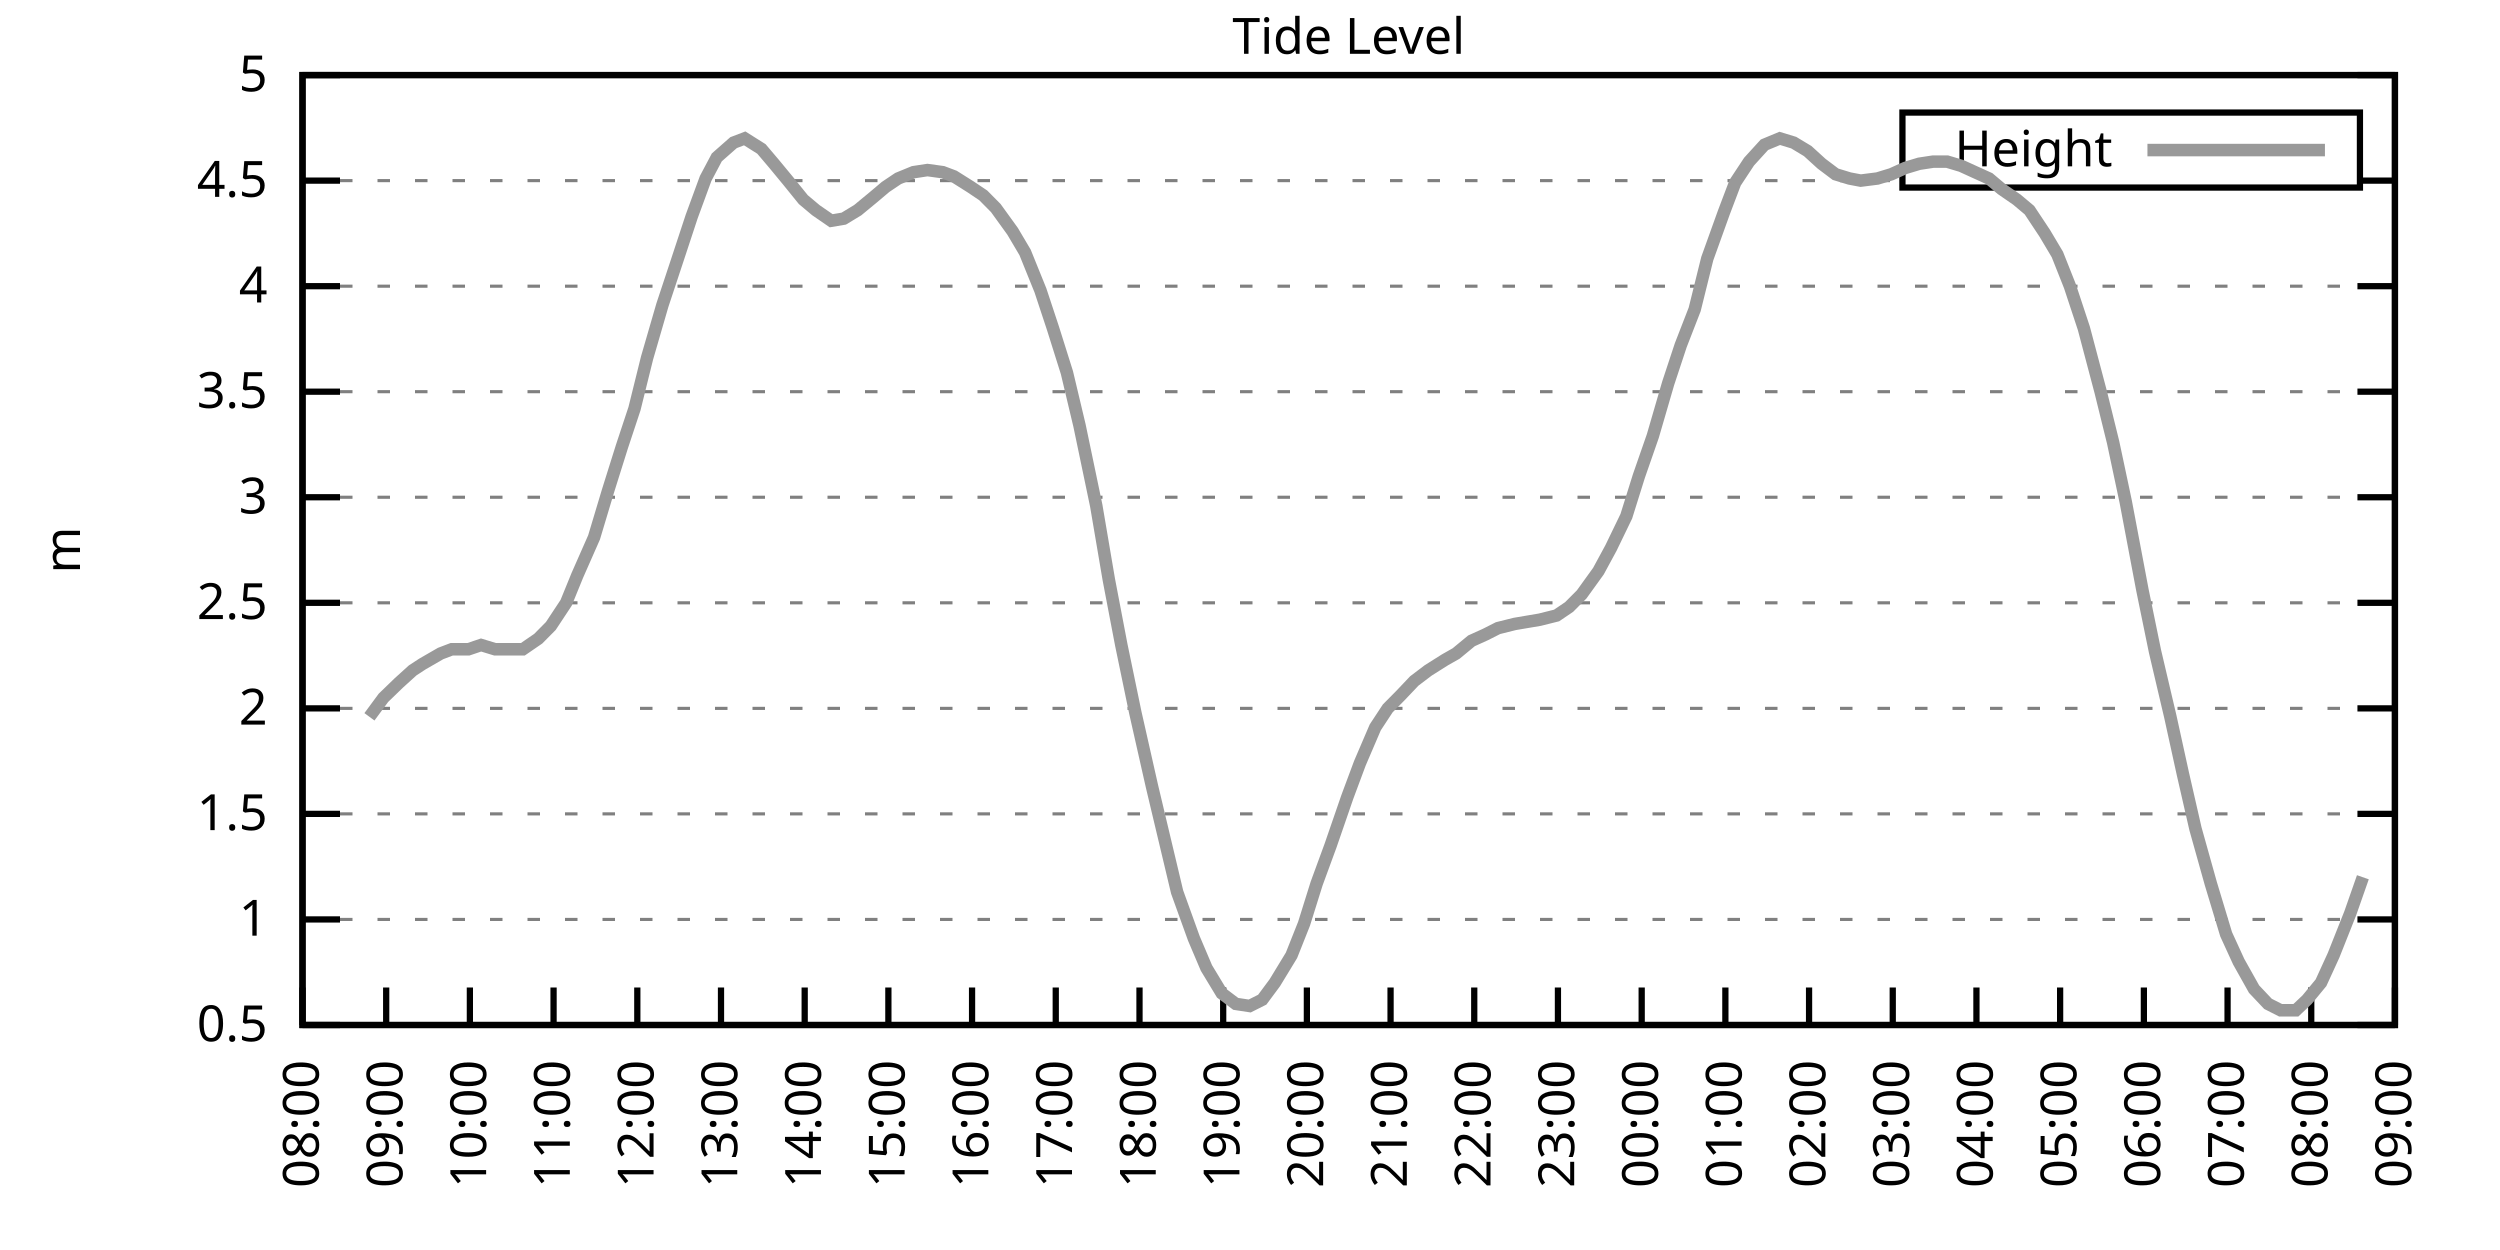
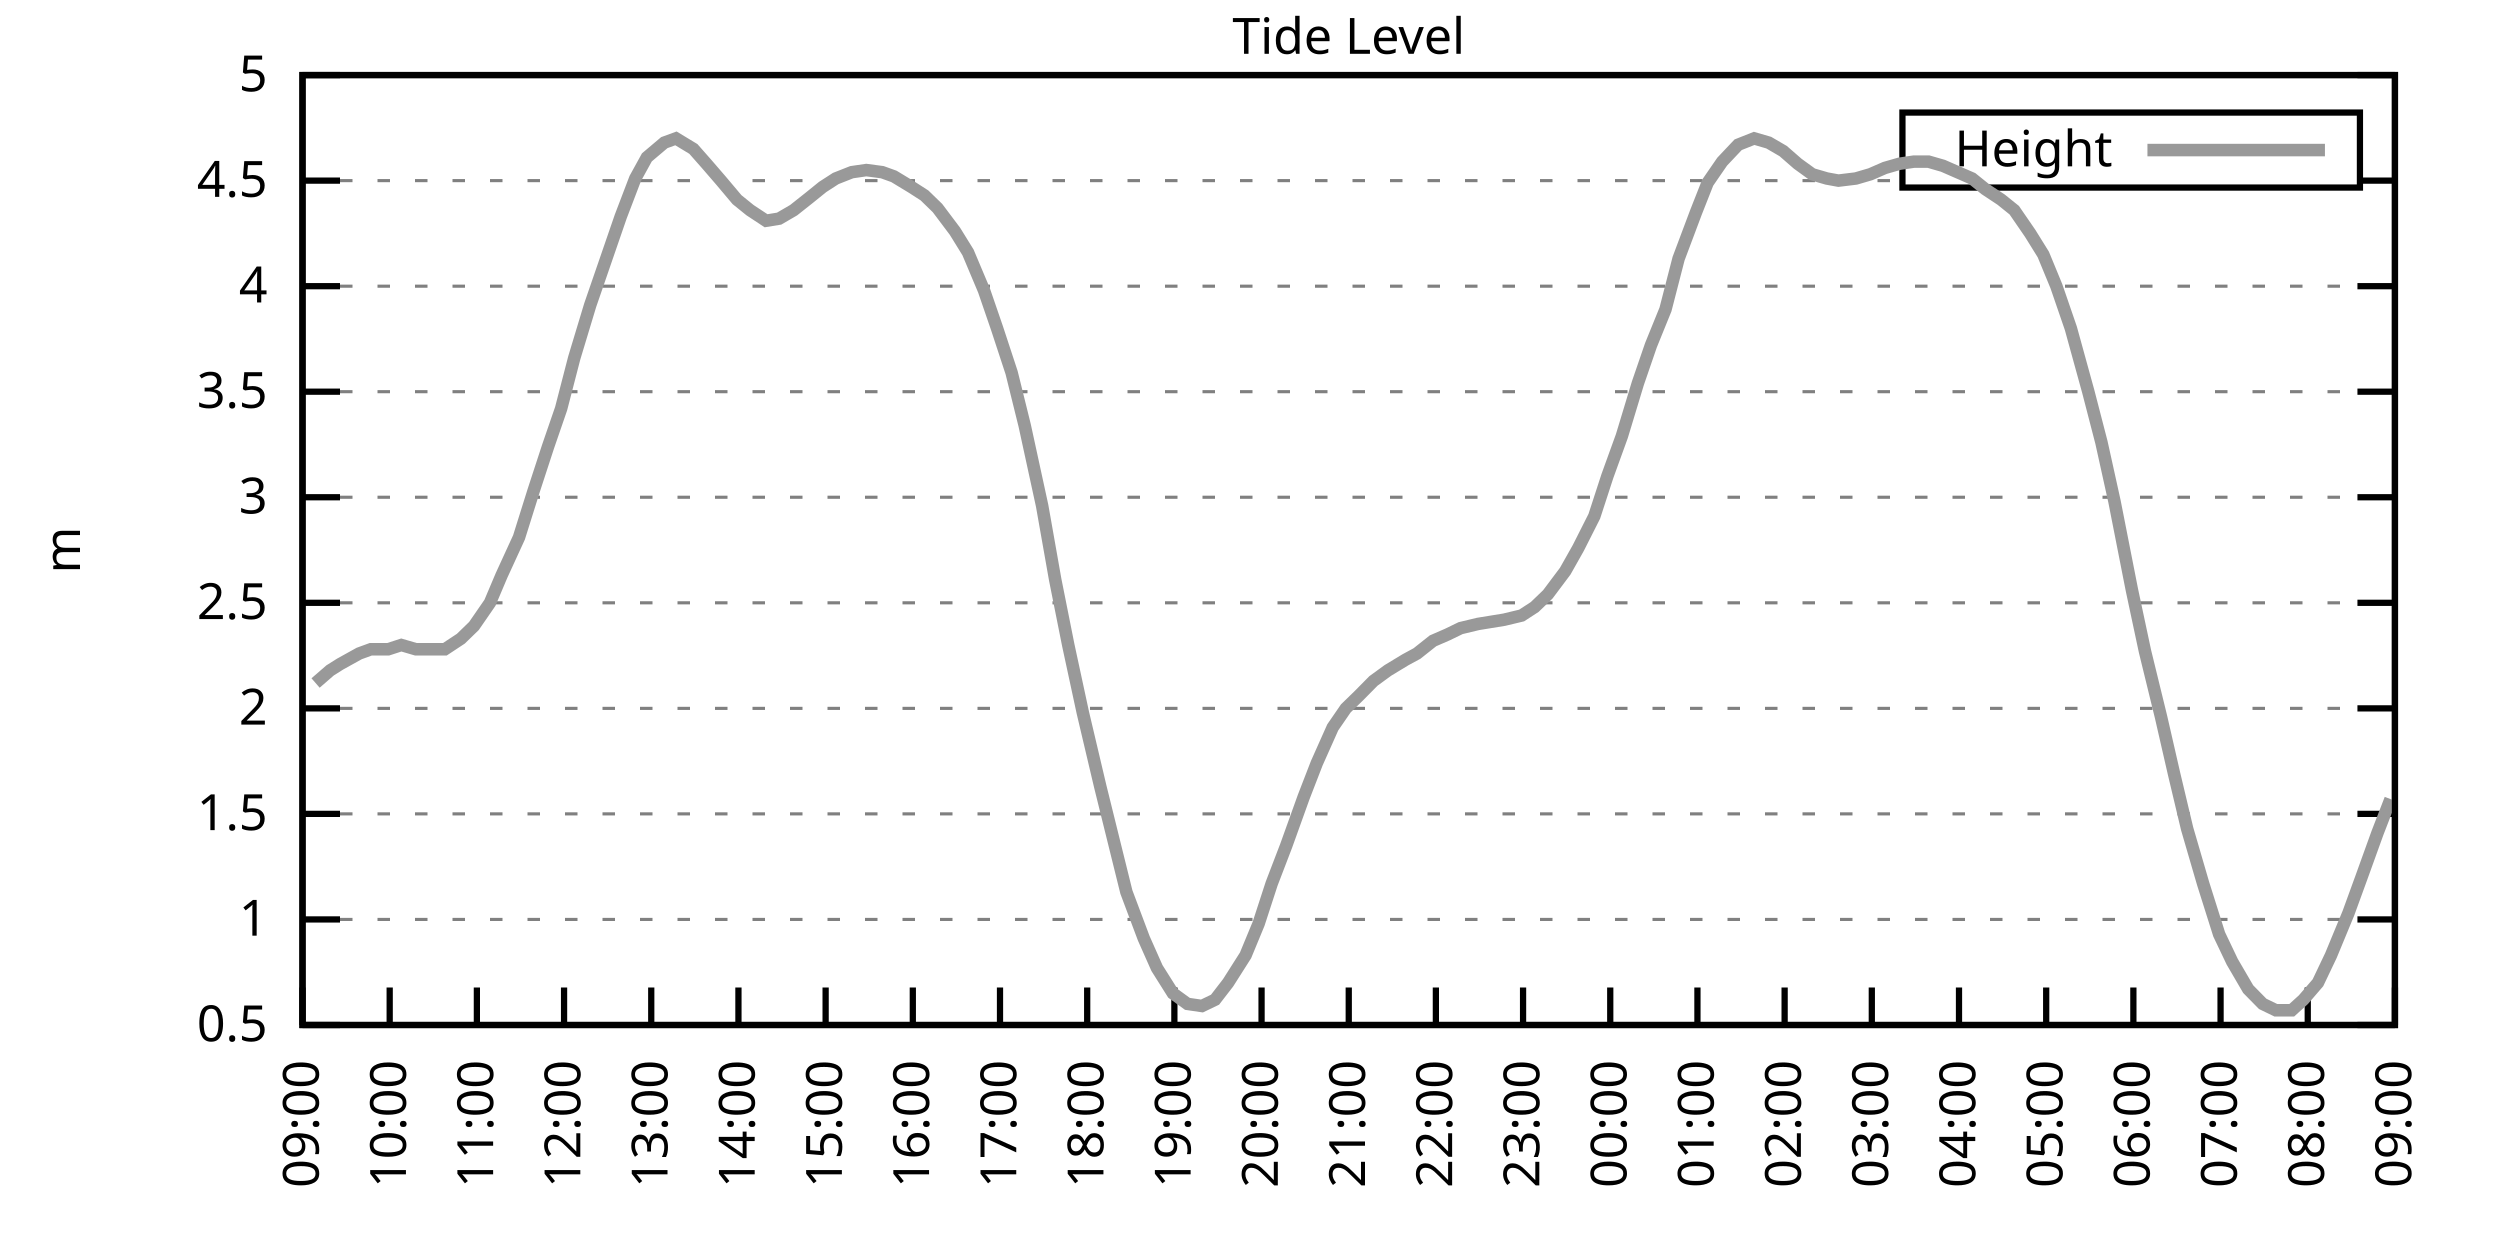
<svg xmlns="http://www.w3.org/2000/svg" xmlns:xlink="http://www.w3.org/1999/xlink" width="400" height="200" viewBox="0 0 400 200">
  <g id="gnuplot_canvas">
    <rect x="0" y="0" width="400" height="200" fill="none" />
    <defs>
      <circle id="gpDot" r="0.5" stroke-width="0.5" stroke="currentColor" />
      <path id="gpPt0" stroke-width="0.333" stroke="currentColor" d="M-1,0 h2 M0,-1 v2" />
      <path id="gpPt1" stroke-width="0.333" stroke="currentColor" d="M-1,-1 L1,1 M1,-1 L-1,1" />
      <path id="gpPt2" stroke-width="0.333" stroke="currentColor" d="M-1,0 L1,0 M0,-1 L0,1 M-1,-1 L1,1 M-1,1 L1,-1" />
      <rect id="gpPt3" stroke-width="0.333" stroke="currentColor" x="-1" y="-1" width="2" height="2" />
      <rect id="gpPt4" stroke-width="0.333" stroke="currentColor" fill="currentColor" x="-1" y="-1" width="2" height="2" />
      <circle id="gpPt5" stroke-width="0.333" stroke="currentColor" cx="0" cy="0" r="1" />
      <use xlink:href="#gpPt5" id="gpPt6" fill="currentColor" stroke="none" />
      <path id="gpPt7" stroke-width="0.333" stroke="currentColor" d="M0,-1.33 L-1.33,0.67 L1.33,0.67 z" />
      <use xlink:href="#gpPt7" id="gpPt8" fill="currentColor" stroke="none" />
      <use xlink:href="#gpPt7" id="gpPt9" stroke="currentColor" transform="rotate(180)" />
      <use xlink:href="#gpPt9" id="gpPt10" fill="currentColor" stroke="none" />
      <use xlink:href="#gpPt3" id="gpPt11" stroke="currentColor" transform="rotate(45)" />
      <use xlink:href="#gpPt11" id="gpPt12" fill="currentColor" stroke="none" />
      <path id="gpPt13" stroke-width="0.333" stroke="currentColor" d="M0,1.330 L1.265,0.411 L0.782,-1.067 L-0.782,-1.076 L-1.265,0.411 z" />
      <use xlink:href="#gpPt13" id="gpPt14" fill="currentColor" stroke="none" />
      <filter id="textbox" filterUnits="objectBoundingBox" x="0" y="0" height="1" width="1">
        <feFlood flood-color="white" flood-opacity="1" result="bgnd" />
        <feComposite in="SourceGraphic" in2="bgnd" operator="atop" />
      </filter>
      <filter id="greybox" filterUnits="objectBoundingBox" x="0" y="0" height="1" width="1">
        <feFlood flood-color="lightgrey" flood-opacity="1" result="grey" />
        <feComposite in="SourceGraphic" in2="grey" operator="atop" />
      </filter>
    </defs>
    <g fill="none" color="white" stroke="currentColor" stroke-width="1.00" stroke-linecap="butt" stroke-linejoin="miter">
</g>
    <g fill="none" color="black" stroke="currentColor" stroke-width="1.00" stroke-linecap="butt" stroke-linejoin="miter">
      <g stroke="none" shape-rendering="crispEdges">
        <polygon fill="rgb(255, 255, 255)" points="48.40,164.00 383.18,164.00 383.18,12.02 48.40,12.02 " />
      </g>
    </g>
    <g fill="none" color="black" stroke="currentColor" stroke-width="1.00" stroke-linecap="butt" stroke-linejoin="miter">
</g>
    <g fill="none" color="black" stroke="black" stroke-width="0.50" stroke-linecap="butt" stroke-linejoin="miter">
</g>
    <g fill="none" color="gray" stroke="currentColor" stroke-width="0.50" stroke-linecap="butt" stroke-linejoin="miter">
      <path stroke="gray" stroke-dasharray="2,4" class="gridline" d="M48.40,164.00 L383.19,164.00  " />
    </g>
    <g fill="none" color="gray" stroke="gray" stroke-width="1.00" stroke-linecap="butt" stroke-linejoin="miter">
</g>
    <g fill="none" color="black" stroke="currentColor" stroke-width="1.00" stroke-linecap="butt" stroke-linejoin="miter">
      <path stroke="black" d="M48.40,164.00 L54.40,164.00 M383.19,164.00 L377.19,164.00  " />
      <g transform="translate(42.80,166.60)" stroke="none" fill="black" font-family="Sans" font-size="8.00" text-anchor="end">
        <text>
          <tspan font-family="Sans"> 0.5</tspan>
        </text>
      </g>
    </g>
    <g fill="none" color="black" stroke="currentColor" stroke-width="1.00" stroke-linecap="butt" stroke-linejoin="miter">
</g>
    <g fill="none" color="black" stroke="black" stroke-width="0.50" stroke-linecap="butt" stroke-linejoin="miter">
</g>
    <g fill="none" color="gray" stroke="currentColor" stroke-width="0.50" stroke-linecap="butt" stroke-linejoin="miter">
      <path stroke="gray" stroke-dasharray="2,4" class="gridline" d="M48.40,147.11 L383.19,147.11  " />
    </g>
    <g fill="none" color="gray" stroke="gray" stroke-width="1.00" stroke-linecap="butt" stroke-linejoin="miter">
</g>
    <g fill="none" color="black" stroke="currentColor" stroke-width="1.00" stroke-linecap="butt" stroke-linejoin="miter">
      <path stroke="black" d="M48.40,147.11 L54.40,147.11 M383.19,147.11 L377.19,147.11  " />
      <g transform="translate(42.80,149.71)" stroke="none" fill="black" font-family="Sans" font-size="8.00" text-anchor="end">
        <text>
          <tspan font-family="Sans"> 1</tspan>
        </text>
      </g>
    </g>
    <g fill="none" color="black" stroke="currentColor" stroke-width="1.00" stroke-linecap="butt" stroke-linejoin="miter">
</g>
    <g fill="none" color="black" stroke="black" stroke-width="0.50" stroke-linecap="butt" stroke-linejoin="miter">
</g>
    <g fill="none" color="gray" stroke="currentColor" stroke-width="0.50" stroke-linecap="butt" stroke-linejoin="miter">
      <path stroke="gray" stroke-dasharray="2,4" class="gridline" d="M48.40,130.22 L383.19,130.22  " />
    </g>
    <g fill="none" color="gray" stroke="gray" stroke-width="1.00" stroke-linecap="butt" stroke-linejoin="miter">
</g>
    <g fill="none" color="black" stroke="currentColor" stroke-width="1.00" stroke-linecap="butt" stroke-linejoin="miter">
      <path stroke="black" d="M48.40,130.22 L54.40,130.22 M383.19,130.22 L377.19,130.22  " />
      <g transform="translate(42.80,132.82)" stroke="none" fill="black" font-family="Sans" font-size="8.00" text-anchor="end">
        <text>
          <tspan font-family="Sans"> 1.5</tspan>
        </text>
      </g>
    </g>
    <g fill="none" color="black" stroke="currentColor" stroke-width="1.00" stroke-linecap="butt" stroke-linejoin="miter">
</g>
    <g fill="none" color="black" stroke="black" stroke-width="0.50" stroke-linecap="butt" stroke-linejoin="miter">
</g>
    <g fill="none" color="gray" stroke="currentColor" stroke-width="0.50" stroke-linecap="butt" stroke-linejoin="miter">
      <path stroke="gray" stroke-dasharray="2,4" class="gridline" d="M48.40,113.34 L383.19,113.34  " />
    </g>
    <g fill="none" color="gray" stroke="gray" stroke-width="1.00" stroke-linecap="butt" stroke-linejoin="miter">
</g>
    <g fill="none" color="black" stroke="currentColor" stroke-width="1.00" stroke-linecap="butt" stroke-linejoin="miter">
      <path stroke="black" d="M48.40,113.34 L54.40,113.34 M383.19,113.34 L377.19,113.34  " />
      <g transform="translate(42.80,115.94)" stroke="none" fill="black" font-family="Sans" font-size="8.00" text-anchor="end">
        <text>
          <tspan font-family="Sans"> 2</tspan>
        </text>
      </g>
    </g>
    <g fill="none" color="black" stroke="currentColor" stroke-width="1.00" stroke-linecap="butt" stroke-linejoin="miter">
</g>
    <g fill="none" color="black" stroke="black" stroke-width="0.50" stroke-linecap="butt" stroke-linejoin="miter">
</g>
    <g fill="none" color="gray" stroke="currentColor" stroke-width="0.50" stroke-linecap="butt" stroke-linejoin="miter">
      <path stroke="gray" stroke-dasharray="2,4" class="gridline" d="M48.40,96.45 L383.19,96.45  " />
    </g>
    <g fill="none" color="gray" stroke="gray" stroke-width="1.00" stroke-linecap="butt" stroke-linejoin="miter">
</g>
    <g fill="none" color="black" stroke="currentColor" stroke-width="1.00" stroke-linecap="butt" stroke-linejoin="miter">
      <path stroke="black" d="M48.40,96.45 L54.40,96.45 M383.19,96.45 L377.19,96.45  " />
      <g transform="translate(42.80,99.05)" stroke="none" fill="black" font-family="Sans" font-size="8.00" text-anchor="end">
        <text>
          <tspan font-family="Sans"> 2.5</tspan>
        </text>
      </g>
    </g>
    <g fill="none" color="black" stroke="currentColor" stroke-width="1.00" stroke-linecap="butt" stroke-linejoin="miter">
</g>
    <g fill="none" color="black" stroke="black" stroke-width="0.50" stroke-linecap="butt" stroke-linejoin="miter">
</g>
    <g fill="none" color="gray" stroke="currentColor" stroke-width="0.50" stroke-linecap="butt" stroke-linejoin="miter">
      <path stroke="gray" stroke-dasharray="2,4" class="gridline" d="M48.40,79.56 L383.19,79.56  " />
    </g>
    <g fill="none" color="gray" stroke="gray" stroke-width="1.00" stroke-linecap="butt" stroke-linejoin="miter">
</g>
    <g fill="none" color="black" stroke="currentColor" stroke-width="1.00" stroke-linecap="butt" stroke-linejoin="miter">
      <path stroke="black" d="M48.40,79.56 L54.40,79.56 M383.19,79.56 L377.19,79.56  " />
      <g transform="translate(42.80,82.16)" stroke="none" fill="black" font-family="Sans" font-size="8.00" text-anchor="end">
        <text>
          <tspan font-family="Sans"> 3</tspan>
        </text>
      </g>
    </g>
    <g fill="none" color="black" stroke="currentColor" stroke-width="1.00" stroke-linecap="butt" stroke-linejoin="miter">
</g>
    <g fill="none" color="black" stroke="black" stroke-width="0.50" stroke-linecap="butt" stroke-linejoin="miter">
</g>
    <g fill="none" color="gray" stroke="currentColor" stroke-width="0.50" stroke-linecap="butt" stroke-linejoin="miter">
      <path stroke="gray" stroke-dasharray="2,4" class="gridline" d="M48.40,62.67 L383.19,62.67  " />
    </g>
    <g fill="none" color="gray" stroke="gray" stroke-width="1.00" stroke-linecap="butt" stroke-linejoin="miter">
</g>
    <g fill="none" color="black" stroke="currentColor" stroke-width="1.00" stroke-linecap="butt" stroke-linejoin="miter">
      <path stroke="black" d="M48.40,62.67 L54.40,62.67 M383.19,62.67 L377.19,62.67  " />
      <g transform="translate(42.80,65.27)" stroke="none" fill="black" font-family="Sans" font-size="8.00" text-anchor="end">
        <text>
          <tspan font-family="Sans"> 3.5</tspan>
        </text>
      </g>
    </g>
    <g fill="none" color="black" stroke="currentColor" stroke-width="1.00" stroke-linecap="butt" stroke-linejoin="miter">
</g>
    <g fill="none" color="black" stroke="black" stroke-width="0.50" stroke-linecap="butt" stroke-linejoin="miter">
</g>
    <g fill="none" color="gray" stroke="currentColor" stroke-width="0.50" stroke-linecap="butt" stroke-linejoin="miter">
      <path stroke="gray" stroke-dasharray="2,4" class="gridline" d="M48.40,45.79 L383.19,45.79  " />
    </g>
    <g fill="none" color="gray" stroke="gray" stroke-width="1.00" stroke-linecap="butt" stroke-linejoin="miter">
</g>
    <g fill="none" color="black" stroke="currentColor" stroke-width="1.00" stroke-linecap="butt" stroke-linejoin="miter">
      <path stroke="black" d="M48.40,45.79 L54.40,45.79 M383.19,45.79 L377.19,45.79  " />
      <g transform="translate(42.80,48.39)" stroke="none" fill="black" font-family="Sans" font-size="8.00" text-anchor="end">
        <text>
          <tspan font-family="Sans"> 4</tspan>
        </text>
      </g>
    </g>
    <g fill="none" color="black" stroke="currentColor" stroke-width="1.00" stroke-linecap="butt" stroke-linejoin="miter">
</g>
    <g fill="none" color="black" stroke="black" stroke-width="0.50" stroke-linecap="butt" stroke-linejoin="miter">
</g>
    <g fill="none" color="gray" stroke="currentColor" stroke-width="0.50" stroke-linecap="butt" stroke-linejoin="miter">
      <path stroke="gray" stroke-dasharray="2,4" class="gridline" d="M48.40,28.90 L304.39,28.90 M377.59,28.90 L383.19,28.90  " />
    </g>
    <g fill="none" color="gray" stroke="gray" stroke-width="1.00" stroke-linecap="butt" stroke-linejoin="miter">
</g>
    <g fill="none" color="black" stroke="currentColor" stroke-width="1.00" stroke-linecap="butt" stroke-linejoin="miter">
      <path stroke="black" d="M48.40,28.90 L54.40,28.90 M383.19,28.90 L377.19,28.90  " />
      <g transform="translate(42.80,31.50)" stroke="none" fill="black" font-family="Sans" font-size="8.00" text-anchor="end">
        <text>
          <tspan font-family="Sans"> 4.5</tspan>
        </text>
      </g>
    </g>
    <g fill="none" color="black" stroke="currentColor" stroke-width="1.00" stroke-linecap="butt" stroke-linejoin="miter">
</g>
    <g fill="none" color="black" stroke="black" stroke-width="0.50" stroke-linecap="butt" stroke-linejoin="miter">
</g>
    <g fill="none" color="gray" stroke="currentColor" stroke-width="0.50" stroke-linecap="butt" stroke-linejoin="miter">
      <path stroke="gray" stroke-dasharray="2,4" class="gridline" d="M48.40,12.01 L383.19,12.01  " />
    </g>
    <g fill="none" color="gray" stroke="gray" stroke-width="1.00" stroke-linecap="butt" stroke-linejoin="miter">
</g>
    <g fill="none" color="black" stroke="currentColor" stroke-width="1.00" stroke-linecap="butt" stroke-linejoin="miter">
      <path stroke="black" d="M48.40,12.01 L54.40,12.01 M383.19,12.01 L377.19,12.01  " />
      <g transform="translate(42.80,14.61)" stroke="none" fill="black" font-family="Sans" font-size="8.00" text-anchor="end">
        <text>
          <tspan font-family="Sans"> 5</tspan>
        </text>
      </g>
    </g>
    <g fill="none" color="black" stroke="currentColor" stroke-width="1.00" stroke-linecap="butt" stroke-linejoin="miter">
      <path stroke="black" d="M48.40,164.00 L48.40,158.00  " />
      <g transform="translate(51.00,169.60) rotate(270.00)" stroke="none" fill="black" font-family="Sans" font-size="8.00" text-anchor="end">
        <text>
-           <tspan font-family="Sans">08:00</tspan>
-         </text>
-       </g>
-     </g>
-     <g fill="none" color="black" stroke="currentColor" stroke-width="1.00" stroke-linecap="butt" stroke-linejoin="miter">
-       <path stroke="black" d="M61.79,164.00 L61.79,158.00  " />
-       <g transform="translate(64.39,169.60) rotate(270.00)" stroke="none" fill="black" font-family="Sans" font-size="8.00" text-anchor="end">
-         <text>
          <tspan font-family="Sans">09:00</tspan>
        </text>
      </g>
    </g>
    <g fill="none" color="black" stroke="currentColor" stroke-width="1.00" stroke-linecap="butt" stroke-linejoin="miter">
-       <path stroke="black" d="M75.18,164.00 L75.18,158.00  " />
-       <g transform="translate(77.78,169.60) rotate(270.00)" stroke="none" fill="black" font-family="Sans" font-size="8.00" text-anchor="end">
+       <path stroke="black" d="M62.35,164.00 L62.35,158.00  " />
+       <g transform="translate(64.95,169.60) rotate(270.00)" stroke="none" fill="black" font-family="Sans" font-size="8.00" text-anchor="end">
        <text>
          <tspan font-family="Sans">10:00</tspan>
        </text>
      </g>
    </g>
    <g fill="none" color="black" stroke="currentColor" stroke-width="1.00" stroke-linecap="butt" stroke-linejoin="miter">
-       <path stroke="black" d="M88.57,164.00 L88.57,158.00  " />
-       <g transform="translate(91.17,169.60) rotate(270.00)" stroke="none" fill="black" font-family="Sans" font-size="8.00" text-anchor="end">
+       <path stroke="black" d="M76.30,164.00 L76.30,158.00  " />
+       <g transform="translate(78.90,169.60) rotate(270.00)" stroke="none" fill="black" font-family="Sans" font-size="8.00" text-anchor="end">
        <text>
          <tspan font-family="Sans">11:00</tspan>
        </text>
      </g>
    </g>
    <g fill="none" color="black" stroke="currentColor" stroke-width="1.00" stroke-linecap="butt" stroke-linejoin="miter">
-       <path stroke="black" d="M101.97,164.00 L101.97,158.00  " />
-       <g transform="translate(104.57,169.60) rotate(270.00)" stroke="none" fill="black" font-family="Sans" font-size="8.00" text-anchor="end">
+       <path stroke="black" d="M90.25,164.00 L90.25,158.00  " />
+       <g transform="translate(92.85,169.60) rotate(270.00)" stroke="none" fill="black" font-family="Sans" font-size="8.00" text-anchor="end">
        <text>
          <tspan font-family="Sans">12:00</tspan>
        </text>
      </g>
    </g>
    <g fill="none" color="black" stroke="currentColor" stroke-width="1.00" stroke-linecap="butt" stroke-linejoin="miter">
-       <path stroke="black" d="M115.36,164.00 L115.36,158.00  " />
-       <g transform="translate(117.96,169.60) rotate(270.00)" stroke="none" fill="black" font-family="Sans" font-size="8.00" text-anchor="end">
+       <path stroke="black" d="M104.20,164.00 L104.20,158.00  " />
+       <g transform="translate(106.80,169.60) rotate(270.00)" stroke="none" fill="black" font-family="Sans" font-size="8.00" text-anchor="end">
        <text>
          <tspan font-family="Sans">13:00</tspan>
        </text>
      </g>
    </g>
    <g fill="none" color="black" stroke="currentColor" stroke-width="1.00" stroke-linecap="butt" stroke-linejoin="miter">
-       <path stroke="black" d="M128.75,164.00 L128.75,158.00  " />
-       <g transform="translate(131.35,169.60) rotate(270.00)" stroke="none" fill="black" font-family="Sans" font-size="8.00" text-anchor="end">
+       <path stroke="black" d="M118.15,164.00 L118.15,158.00  " />
+       <g transform="translate(120.75,169.60) rotate(270.00)" stroke="none" fill="black" font-family="Sans" font-size="8.00" text-anchor="end">
        <text>
          <tspan font-family="Sans">14:00</tspan>
        </text>
      </g>
    </g>
    <g fill="none" color="black" stroke="currentColor" stroke-width="1.00" stroke-linecap="butt" stroke-linejoin="miter">
-       <path stroke="black" d="M142.14,164.00 L142.14,158.00  " />
-       <g transform="translate(144.74,169.60) rotate(270.00)" stroke="none" fill="black" font-family="Sans" font-size="8.00" text-anchor="end">
+       <path stroke="black" d="M132.10,164.00 L132.10,158.00  " />
+       <g transform="translate(134.70,169.60) rotate(270.00)" stroke="none" fill="black" font-family="Sans" font-size="8.00" text-anchor="end">
        <text>
          <tspan font-family="Sans">15:00</tspan>
        </text>
      </g>
    </g>
    <g fill="none" color="black" stroke="currentColor" stroke-width="1.00" stroke-linecap="butt" stroke-linejoin="miter">
-       <path stroke="black" d="M155.53,164.00 L155.53,158.00  " />
-       <g transform="translate(158.13,169.60) rotate(270.00)" stroke="none" fill="black" font-family="Sans" font-size="8.00" text-anchor="end">
+       <path stroke="black" d="M146.05,164.00 L146.05,158.00  " />
+       <g transform="translate(148.65,169.60) rotate(270.00)" stroke="none" fill="black" font-family="Sans" font-size="8.00" text-anchor="end">
        <text>
          <tspan font-family="Sans">16:00</tspan>
        </text>
      </g>
    </g>
    <g fill="none" color="black" stroke="currentColor" stroke-width="1.00" stroke-linecap="butt" stroke-linejoin="miter">
-       <path stroke="black" d="M168.92,164.00 L168.92,158.00  " />
-       <g transform="translate(171.52,169.60) rotate(270.00)" stroke="none" fill="black" font-family="Sans" font-size="8.00" text-anchor="end">
+       <path stroke="black" d="M160.00,164.00 L160.00,158.00  " />
+       <g transform="translate(162.60,169.60) rotate(270.00)" stroke="none" fill="black" font-family="Sans" font-size="8.00" text-anchor="end">
        <text>
          <tspan font-family="Sans">17:00</tspan>
        </text>
      </g>
    </g>
    <g fill="none" color="black" stroke="currentColor" stroke-width="1.00" stroke-linecap="butt" stroke-linejoin="miter">
-       <path stroke="black" d="M182.32,164.00 L182.32,158.00  " />
-       <g transform="translate(184.92,169.60) rotate(270.00)" stroke="none" fill="black" font-family="Sans" font-size="8.00" text-anchor="end">
+       <path stroke="black" d="M173.95,164.00 L173.95,158.00  " />
+       <g transform="translate(176.55,169.60) rotate(270.00)" stroke="none" fill="black" font-family="Sans" font-size="8.00" text-anchor="end">
        <text>
          <tspan font-family="Sans">18:00</tspan>
        </text>
      </g>
    </g>
    <g fill="none" color="black" stroke="currentColor" stroke-width="1.00" stroke-linecap="butt" stroke-linejoin="miter">
-       <path stroke="black" d="M195.71,164.00 L195.71,158.00  " />
-       <g transform="translate(198.31,169.60) rotate(270.00)" stroke="none" fill="black" font-family="Sans" font-size="8.00" text-anchor="end">
+       <path stroke="black" d="M187.90,164.00 L187.90,158.00  " />
+       <g transform="translate(190.50,169.60) rotate(270.00)" stroke="none" fill="black" font-family="Sans" font-size="8.00" text-anchor="end">
        <text>
          <tspan font-family="Sans">19:00</tspan>
        </text>
      </g>
    </g>
    <g fill="none" color="black" stroke="currentColor" stroke-width="1.00" stroke-linecap="butt" stroke-linejoin="miter">
-       <path stroke="black" d="M209.10,164.00 L209.10,158.00  " />
-       <g transform="translate(211.70,169.60) rotate(270.00)" stroke="none" fill="black" font-family="Sans" font-size="8.00" text-anchor="end">
+       <path stroke="black" d="M201.85,164.00 L201.85,158.00  " />
+       <g transform="translate(204.45,169.60) rotate(270.00)" stroke="none" fill="black" font-family="Sans" font-size="8.00" text-anchor="end">
        <text>
          <tspan font-family="Sans">20:00</tspan>
        </text>
      </g>
    </g>
    <g fill="none" color="black" stroke="currentColor" stroke-width="1.00" stroke-linecap="butt" stroke-linejoin="miter">
-       <path stroke="black" d="M222.49,164.00 L222.49,158.00  " />
-       <g transform="translate(225.09,169.60) rotate(270.00)" stroke="none" fill="black" font-family="Sans" font-size="8.00" text-anchor="end">
+       <path stroke="black" d="M215.80,164.00 L215.80,158.00  " />
+       <g transform="translate(218.40,169.60) rotate(270.00)" stroke="none" fill="black" font-family="Sans" font-size="8.00" text-anchor="end">
        <text>
          <tspan font-family="Sans">21:00</tspan>
        </text>
      </g>
    </g>
    <g fill="none" color="black" stroke="currentColor" stroke-width="1.00" stroke-linecap="butt" stroke-linejoin="miter">
-       <path stroke="black" d="M235.88,164.00 L235.88,158.00  " />
-       <g transform="translate(238.48,169.60) rotate(270.00)" stroke="none" fill="black" font-family="Sans" font-size="8.00" text-anchor="end">
+       <path stroke="black" d="M229.74,164.00 L229.74,158.00  " />
+       <g transform="translate(232.34,169.60) rotate(270.00)" stroke="none" fill="black" font-family="Sans" font-size="8.00" text-anchor="end">
        <text>
          <tspan font-family="Sans">22:00</tspan>
        </text>
      </g>
    </g>
    <g fill="none" color="black" stroke="currentColor" stroke-width="1.00" stroke-linecap="butt" stroke-linejoin="miter">
-       <path stroke="black" d="M249.27,164.00 L249.27,158.00  " />
-       <g transform="translate(251.87,169.60) rotate(270.00)" stroke="none" fill="black" font-family="Sans" font-size="8.00" text-anchor="end">
+       <path stroke="black" d="M243.69,164.00 L243.69,158.00  " />
+       <g transform="translate(246.29,169.60) rotate(270.00)" stroke="none" fill="black" font-family="Sans" font-size="8.00" text-anchor="end">
        <text>
          <tspan font-family="Sans">23:00</tspan>
        </text>
      </g>
    </g>
    <g fill="none" color="black" stroke="currentColor" stroke-width="1.00" stroke-linecap="butt" stroke-linejoin="miter">
-       <path stroke="black" d="M262.67,164.00 L262.67,158.00  " />
-       <g transform="translate(265.27,169.60) rotate(270.00)" stroke="none" fill="black" font-family="Sans" font-size="8.00" text-anchor="end">
+       <path stroke="black" d="M257.64,164.00 L257.64,158.00  " />
+       <g transform="translate(260.24,169.60) rotate(270.00)" stroke="none" fill="black" font-family="Sans" font-size="8.00" text-anchor="end">
        <text>
          <tspan font-family="Sans">00:00</tspan>
        </text>
      </g>
    </g>
    <g fill="none" color="black" stroke="currentColor" stroke-width="1.00" stroke-linecap="butt" stroke-linejoin="miter">
-       <path stroke="black" d="M276.06,164.00 L276.06,158.00  " />
-       <g transform="translate(278.66,169.60) rotate(270.00)" stroke="none" fill="black" font-family="Sans" font-size="8.00" text-anchor="end">
+       <path stroke="black" d="M271.59,164.00 L271.59,158.00  " />
+       <g transform="translate(274.19,169.60) rotate(270.00)" stroke="none" fill="black" font-family="Sans" font-size="8.00" text-anchor="end">
        <text>
          <tspan font-family="Sans">01:00</tspan>
        </text>
      </g>
    </g>
    <g fill="none" color="black" stroke="currentColor" stroke-width="1.00" stroke-linecap="butt" stroke-linejoin="miter">
-       <path stroke="black" d="M289.45,164.00 L289.45,158.00  " />
-       <g transform="translate(292.05,169.60) rotate(270.00)" stroke="none" fill="black" font-family="Sans" font-size="8.00" text-anchor="end">
+       <path stroke="black" d="M285.54,164.00 L285.54,158.00  " />
+       <g transform="translate(288.14,169.60) rotate(270.00)" stroke="none" fill="black" font-family="Sans" font-size="8.00" text-anchor="end">
        <text>
          <tspan font-family="Sans">02:00</tspan>
        </text>
      </g>
    </g>
    <g fill="none" color="black" stroke="currentColor" stroke-width="1.00" stroke-linecap="butt" stroke-linejoin="miter">
-       <path stroke="black" d="M302.84,164.00 L302.84,158.00  " />
-       <g transform="translate(305.44,169.60) rotate(270.00)" stroke="none" fill="black" font-family="Sans" font-size="8.00" text-anchor="end">
+       <path stroke="black" d="M299.49,164.00 L299.49,158.00  " />
+       <g transform="translate(302.09,169.60) rotate(270.00)" stroke="none" fill="black" font-family="Sans" font-size="8.00" text-anchor="end">
        <text>
          <tspan font-family="Sans">03:00</tspan>
        </text>
      </g>
    </g>
    <g fill="none" color="black" stroke="currentColor" stroke-width="1.00" stroke-linecap="butt" stroke-linejoin="miter">
-       <path stroke="black" d="M316.23,164.00 L316.23,158.00  " />
-       <g transform="translate(318.83,169.60) rotate(270.00)" stroke="none" fill="black" font-family="Sans" font-size="8.00" text-anchor="end">
+       <path stroke="black" d="M313.44,164.00 L313.44,158.00  " />
+       <g transform="translate(316.04,169.60) rotate(270.00)" stroke="none" fill="black" font-family="Sans" font-size="8.00" text-anchor="end">
        <text>
          <tspan font-family="Sans">04:00</tspan>
        </text>
      </g>
    </g>
    <g fill="none" color="black" stroke="currentColor" stroke-width="1.00" stroke-linecap="butt" stroke-linejoin="miter">
-       <path stroke="black" d="M329.62,164.00 L329.62,158.00  " />
-       <g transform="translate(332.22,169.60) rotate(270.00)" stroke="none" fill="black" font-family="Sans" font-size="8.00" text-anchor="end">
+       <path stroke="black" d="M327.39,164.00 L327.39,158.00  " />
+       <g transform="translate(329.99,169.60) rotate(270.00)" stroke="none" fill="black" font-family="Sans" font-size="8.00" text-anchor="end">
        <text>
          <tspan font-family="Sans">05:00</tspan>
        </text>
      </g>
    </g>
    <g fill="none" color="black" stroke="currentColor" stroke-width="1.00" stroke-linecap="butt" stroke-linejoin="miter">
-       <path stroke="black" d="M343.02,164.00 L343.02,158.00  " />
-       <g transform="translate(345.62,169.60) rotate(270.00)" stroke="none" fill="black" font-family="Sans" font-size="8.00" text-anchor="end">
+       <path stroke="black" d="M341.34,164.00 L341.34,158.00  " />
+       <g transform="translate(343.94,169.60) rotate(270.00)" stroke="none" fill="black" font-family="Sans" font-size="8.00" text-anchor="end">
        <text>
          <tspan font-family="Sans">06:00</tspan>
        </text>
      </g>
    </g>
    <g fill="none" color="black" stroke="currentColor" stroke-width="1.00" stroke-linecap="butt" stroke-linejoin="miter">
-       <path stroke="black" d="M356.41,164.00 L356.41,158.00  " />
-       <g transform="translate(359.01,169.60) rotate(270.00)" stroke="none" fill="black" font-family="Sans" font-size="8.00" text-anchor="end">
+       <path stroke="black" d="M355.29,164.00 L355.29,158.00  " />
+       <g transform="translate(357.89,169.60) rotate(270.00)" stroke="none" fill="black" font-family="Sans" font-size="8.00" text-anchor="end">
        <text>
          <tspan font-family="Sans">07:00</tspan>
        </text>
      </g>
    </g>
    <g fill="none" color="black" stroke="currentColor" stroke-width="1.00" stroke-linecap="butt" stroke-linejoin="miter">
-       <path stroke="black" d="M369.80,164.00 L369.80,158.00  " />
-       <g transform="translate(372.40,169.60) rotate(270.00)" stroke="none" fill="black" font-family="Sans" font-size="8.00" text-anchor="end">
+       <path stroke="black" d="M369.24,164.00 L369.24,158.00  " />
+       <g transform="translate(371.84,169.60) rotate(270.00)" stroke="none" fill="black" font-family="Sans" font-size="8.00" text-anchor="end">
        <text>
          <tspan font-family="Sans">08:00</tspan>
        </text>
      </g>
    </g>
    <g fill="none" color="black" stroke="currentColor" stroke-width="1.00" stroke-linecap="butt" stroke-linejoin="miter">
      <path stroke="black" d="M383.19,164.00 L383.19,158.00  " />
      <g transform="translate(385.79,169.60) rotate(270.00)" stroke="none" fill="black" font-family="Sans" font-size="8.00" text-anchor="end">
        <text>
          <tspan font-family="Sans">09:00</tspan>
        </text>
      </g>
    </g>
    <g fill="none" color="black" stroke="currentColor" stroke-width="1.00" stroke-linecap="butt" stroke-linejoin="miter">
</g>
    <g fill="none" color="black" stroke="currentColor" stroke-width="1.00" stroke-linecap="butt" stroke-linejoin="miter">
      <path stroke="black" d="M48.40,12.01 L48.40,164.00 L383.19,164.00 L383.19,12.01 L48.40,12.01 Z  " />
    </g>
    <g fill="none" color="black" stroke="currentColor" stroke-width="1.00" stroke-linecap="butt" stroke-linejoin="miter">
</g>
    <g fill="none" color="black" stroke="currentColor" stroke-width="1.00" stroke-linecap="butt" stroke-linejoin="miter">
      <path stroke="black" d="M304.39,30.01 L304.39,18.01 L377.59,18.01 L377.59,30.01 L304.39,30.01 Z  " />
    </g>
    <g id="Tide_level_plot_1">
      <g fill="none" color="white" stroke="black" stroke-width="2.00" stroke-linecap="butt" stroke-linejoin="miter">
</g>
      <g fill="none" color="black" stroke="currentColor" stroke-width="2.00" stroke-linecap="butt" stroke-linejoin="miter">
        <g transform="translate(337.99,26.61)" stroke="none" fill="black" font-family="Sans" font-size="8.00" text-anchor="end">
          <text>
            <tspan font-family="Sans">Height</tspan>
          </text>
        </g>
      </g>
      <g fill="none" color="black" stroke="currentColor" stroke-width="2.00" stroke-linecap="butt" stroke-linejoin="miter">
-         <path stroke="rgb(153, 153, 153)" d="M343.59,24.01 L371.99,24.01 M59.11,114.69 L61.35,111.65 L63.80,109.28 L66.03,107.26 L67.59,106.24 L70.50,104.56   L72.28,103.88 L74.96,103.88 L76.97,103.20 L79.20,103.88 L81.66,103.88 L83.66,103.88 L86.12,102.19 L88.13,100.16   L90.58,96.45 L92.37,92.06 L95.05,85.98 L97.28,78.55 L99.51,71.45 L101.52,65.38 L103.53,57.27 L105.98,48.83   L108.22,42.07 L110.67,34.64 L112.90,28.56 L114.69,25.18 L117.37,22.82 L119.15,22.14 L121.83,23.83 L123.84,26.20   L126.07,28.90 L128.53,31.94 L130.54,33.63 L132.99,35.32 L135.00,34.98 L137.23,33.63 L139.69,31.60 L141.69,29.91   L143.70,28.56 L146.16,27.55 L148.39,27.21 L150.85,27.55 L152.63,28.22 L155.31,29.91 L157.32,31.26 L159.33,33.29   L162.01,37.00 L164.01,40.38 L166.47,46.46 L168.48,52.54 L170.71,59.63 L172.72,68.08 L175.40,80.91 L177.41,92.73   L179.41,103.20 L181.65,114.01 L184.32,125.83 L186.33,134.28 L188.34,142.72 L191.02,150.15 L193.03,154.88 L195.48,158.93   L197.72,160.62 L199.95,160.96 L201.96,159.95 L203.97,157.24 L206.64,152.85 L208.65,147.79 L210.66,141.37 L212.89,135.29   L215.57,127.52 L217.58,122.12 L220.04,116.38 L222.04,113.34 L224.05,111.31 L226.29,108.95 L228.52,107.26 L231.20,105.57   L232.98,104.56 L235.44,102.53 L237.67,101.52 L239.68,100.50 L242.36,99.83 L244.36,99.49 L246.37,99.15 L249.05,98.48   L251.06,97.12 L253.07,95.10 L255.75,91.38 L257.76,87.67 L260.21,82.60 L262.22,76.18 L264.45,69.77 L266.91,61.32   L268.92,55.24 L271.15,49.50 L273.16,41.39 L275.83,33.96 L277.62,29.24 L279.85,25.86 L282.31,23.16 L284.76,22.14   L286.99,22.82 L289.23,24.17 L291.46,26.20 L293.69,27.88 L295.92,28.56 L297.71,28.90 L300.39,28.56 L302.62,27.88   L304.85,26.87 L307.08,26.20 L309.31,25.86 L311.54,25.86 L313.78,26.53 L316.01,27.55 L318.24,28.56 L320.25,30.25   L322.70,31.94 L324.71,33.63 L327.17,37.34 L329.18,40.72 L331.19,45.79 L333.42,52.54 L336.10,62.67 L338.10,70.78   L340.11,80.24 L342.79,94.42 L344.80,104.22 L347.26,114.69 L349.26,123.81 L351.27,132.59 L353.73,141.37 L356.18,149.48   L358.19,153.87 L360.65,158.26 L362.88,160.62 L364.89,161.64 L367.34,161.64 L369.13,159.95 L371.36,157.24 L373.37,152.85   L376.05,146.10 L378.06,140.36  " />
+         <path stroke="rgb(153, 153, 153)" d="M343.59,24.01 L371.99,24.01 M50.49,109.28 L52.82,107.26 L54.44,106.24 L57.47,104.56 L59.33,103.88 L62.12,103.88   L64.21,103.20 L66.53,103.88 L69.09,103.88 L71.18,103.88 L73.74,102.19 L75.83,100.16 L78.39,96.45 L80.25,92.06   L83.04,85.98 L85.37,78.55 L87.69,71.45 L89.78,65.38 L91.88,57.27 L94.43,48.83 L96.76,42.07 L99.32,34.64   L101.64,28.56 L103.50,25.18 L106.29,22.82 L108.15,22.14 L110.94,23.83 L113.03,26.20 L115.36,28.90 L117.92,31.94   L120.01,33.63 L122.57,35.32 L124.66,34.98 L126.98,33.63 L129.54,31.60 L131.63,29.91 L133.72,28.56 L136.28,27.55   L138.61,27.21 L141.16,27.55 L143.02,28.22 L145.81,29.91 L147.91,31.26 L150.00,33.29 L152.79,37.00 L154.88,40.38   L157.44,46.46 L159.53,52.54 L161.86,59.63 L163.95,68.08 L166.74,80.91 L168.83,92.73 L170.92,103.20 L173.25,114.01   L176.04,125.83 L178.13,134.28 L180.22,142.72 L183.01,150.15 L185.11,154.88 L187.66,158.93 L189.99,160.62 L192.31,160.96   L194.41,159.95 L196.50,157.24 L199.29,152.85 L201.38,147.79 L203.47,141.37 L205.80,135.29 L208.59,127.52 L210.68,122.12   L213.24,116.38 L215.33,113.34 L217.42,111.31 L219.75,108.95 L222.07,107.26 L224.86,105.57 L226.72,104.56 L229.28,102.53   L231.60,101.52 L233.70,100.50 L236.49,99.83 L238.58,99.49 L240.67,99.15 L243.46,98.48 L245.55,97.12 L247.65,95.10   L250.44,91.38 L252.53,87.67 L255.09,82.60 L257.18,76.18 L259.50,69.77 L262.06,61.32 L264.15,55.24 L266.48,49.50   L268.57,41.39 L271.36,33.96 L273.22,29.24 L275.55,25.86 L278.10,23.16 L280.66,22.14 L282.99,22.82 L285.31,24.17   L287.64,26.20 L289.96,27.88 L292.29,28.56 L294.15,28.90 L296.94,28.56 L299.26,27.88 L301.58,26.87 L303.91,26.20   L306.23,25.86 L308.56,25.86 L310.88,26.53 L313.21,27.55 L315.53,28.56 L317.63,30.25 L320.18,31.94 L322.28,33.63   L324.83,37.34 L326.93,40.72 L329.02,45.79 L331.34,52.54 L334.13,62.67 L336.23,70.78 L338.32,80.24 L341.11,94.42   L343.20,104.22 L345.76,114.69 L347.85,123.81 L349.94,132.59 L352.50,141.37 L355.06,149.48 L357.15,153.87 L359.71,158.26   L362.03,160.62 L364.13,161.64 L366.68,161.64 L368.54,159.95 L370.87,157.24 L372.96,152.85 L375.75,146.10 L377.84,140.36   L380.40,133.26 L382.49,127.86  " />
      </g>
    </g>
    <g fill="none" color="black" stroke="currentColor" stroke-width="2.00" stroke-linecap="butt" stroke-linejoin="miter">
</g>
    <g fill="none" color="black" stroke="black" stroke-width="1.00" stroke-linecap="butt" stroke-linejoin="miter">
</g>
    <g fill="none" color="black" stroke="currentColor" stroke-width="1.00" stroke-linecap="butt" stroke-linejoin="miter">
      <path stroke="black" d="M48.40,12.01 L48.40,164.00 L383.19,164.00 L383.19,12.01 L48.40,12.01 Z  " />
      <g transform="translate(12.80,88.01) rotate(270.00)" stroke="none" fill="black" font-family="Sans" font-size="8.00" text-anchor="middle">
        <text>
          <tspan font-family="Sans">m</tspan>
        </text>
      </g>
    </g>
    <g fill="none" color="black" stroke="currentColor" stroke-width="1.00" stroke-linecap="butt" stroke-linejoin="miter">
</g>
    <g fill="none" color="black" stroke="currentColor" stroke-width="1.00" stroke-linecap="butt" stroke-linejoin="miter">
      <g transform="translate(215.79,8.61)" stroke="none" fill="black" font-family="Sans" font-size="8.00" text-anchor="middle">
        <text>
          <tspan font-family="Sans">Tide Level</tspan>
        </text>
      </g>
    </g>
    <g fill="none" color="black" stroke="currentColor" stroke-width="1.00" stroke-linecap="butt" stroke-linejoin="miter">
</g>
  </g>
</svg>
